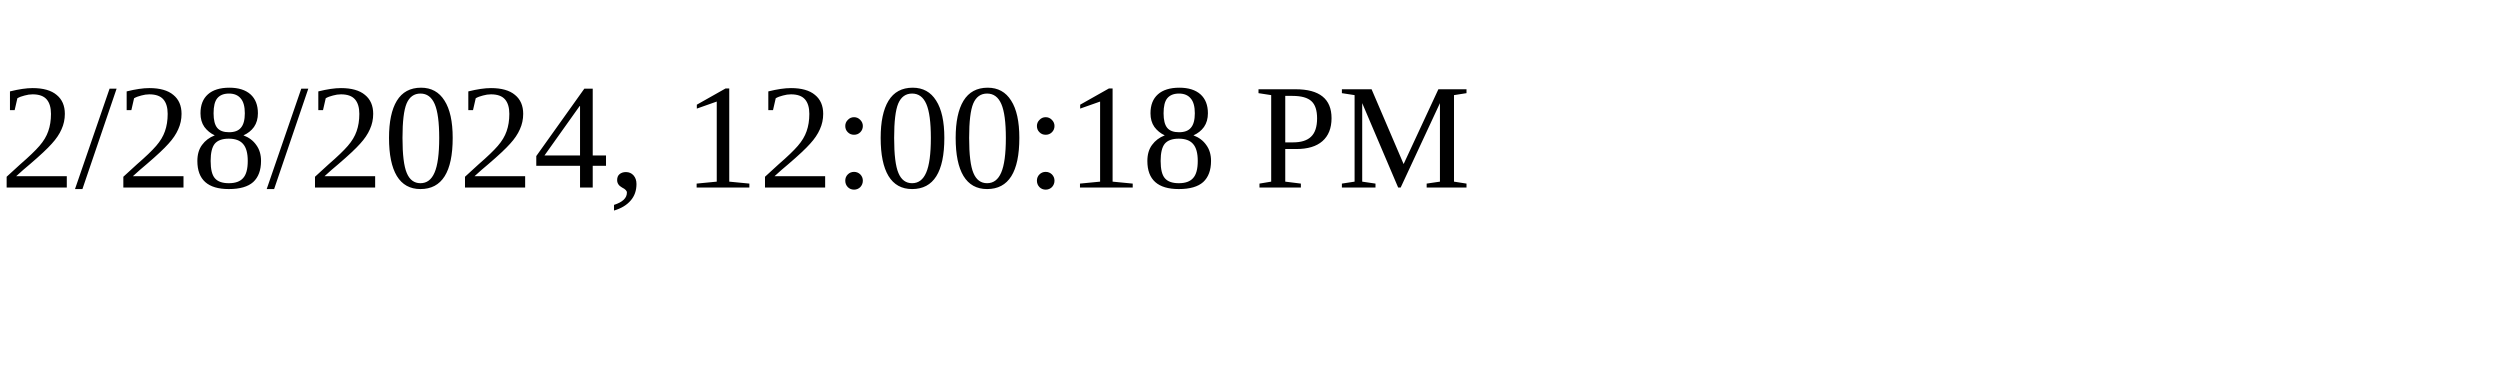
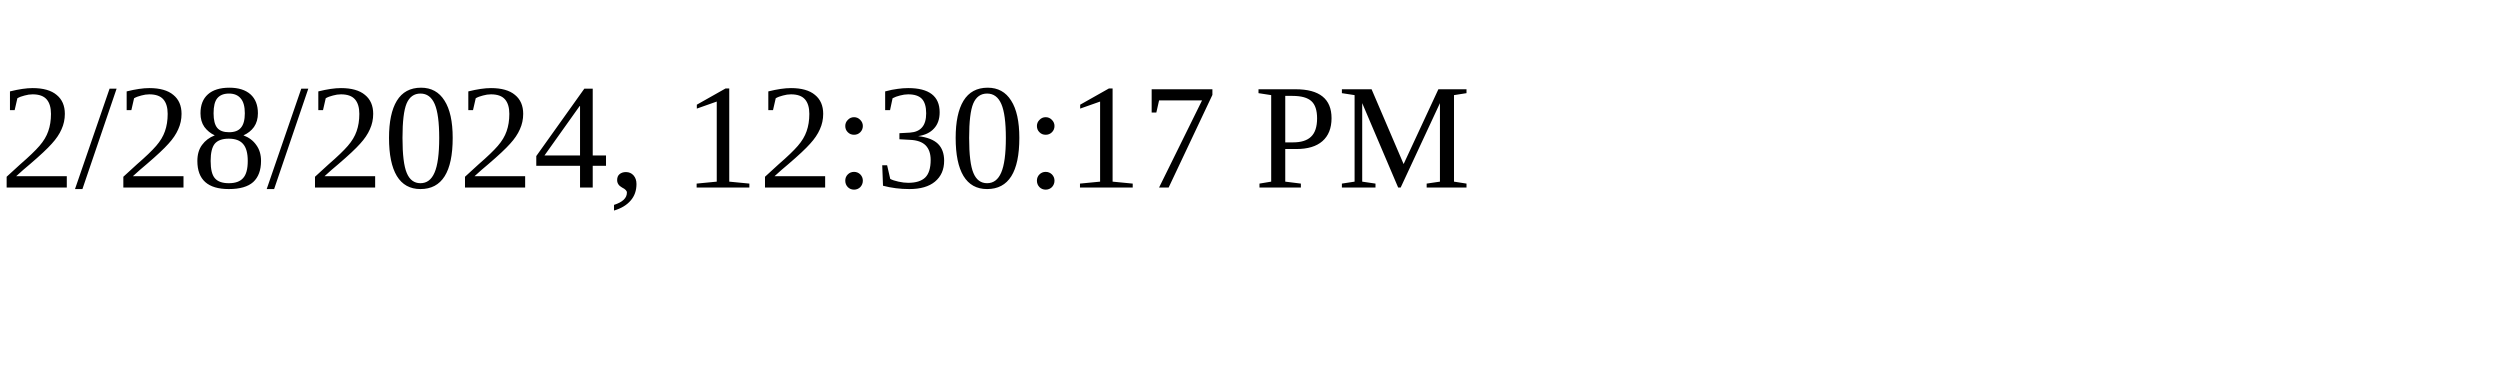
<svg xmlns="http://www.w3.org/2000/svg" height="30" width="200">
-   <text x="0" y="15">2/28/2024, 12:00:18 PM</text>
+   <text x="0" y="15">2/28/2024, 12:30:17 PM</text>
</svg>
